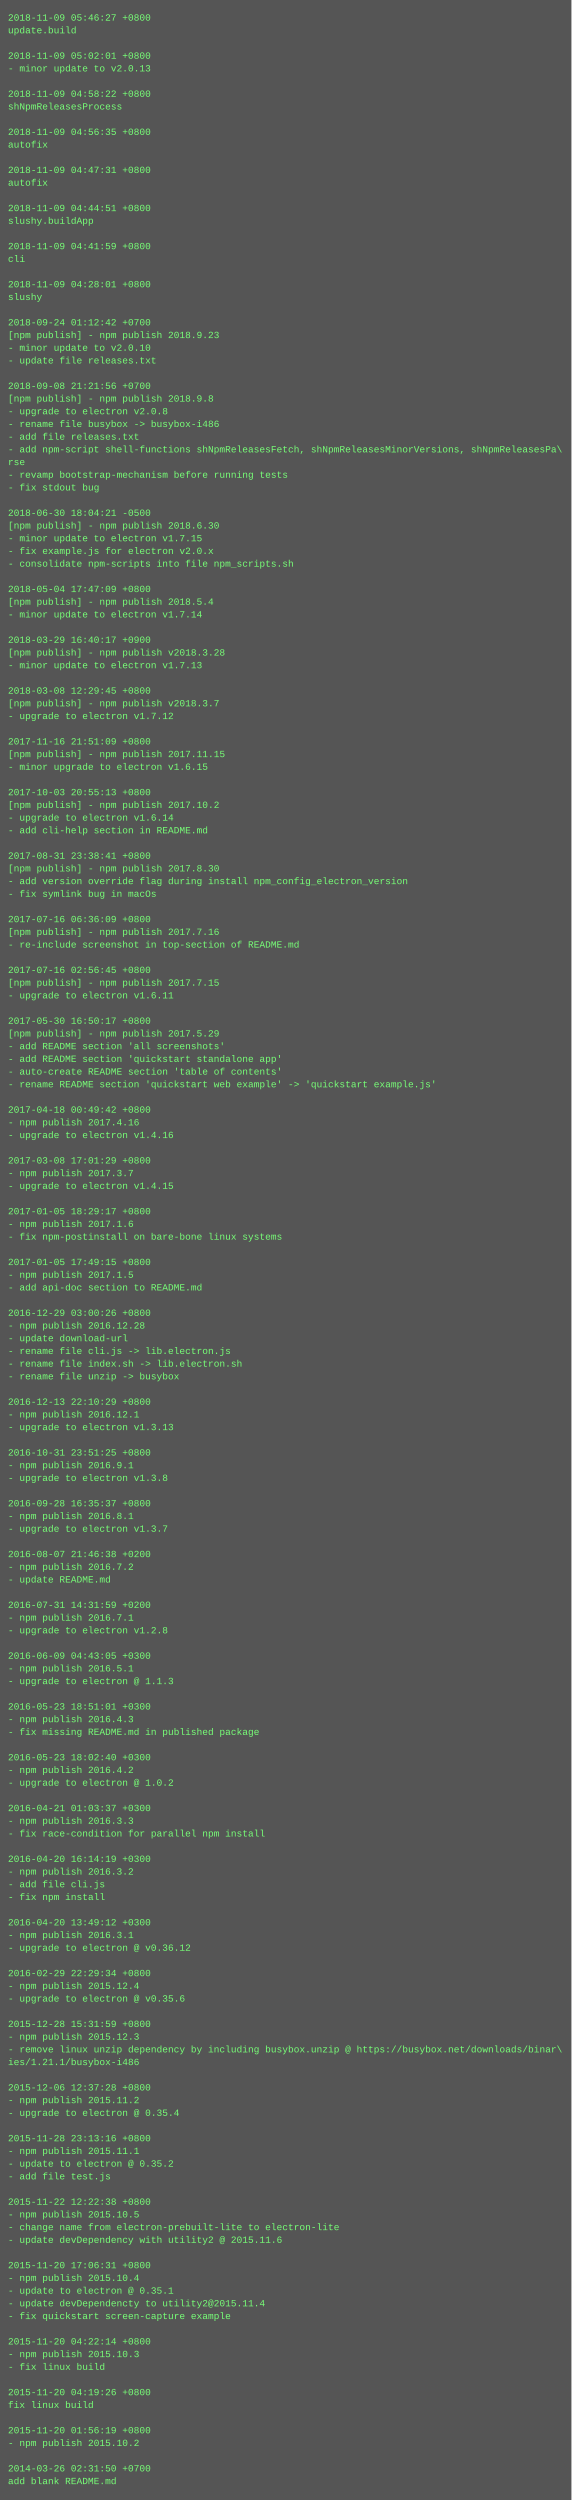
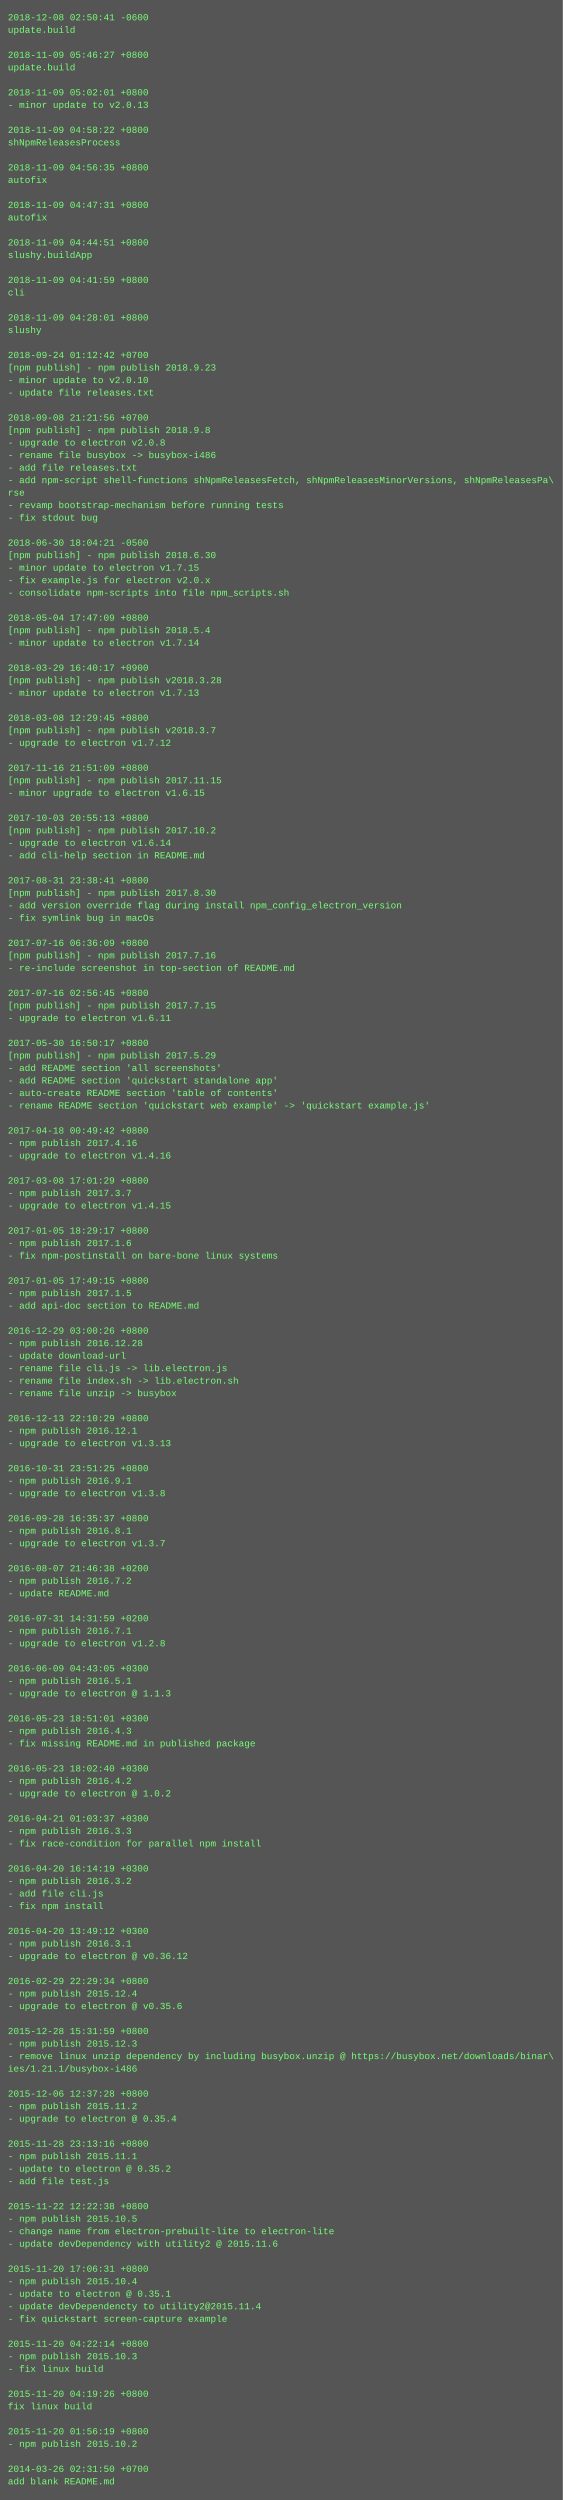
- <svg xmlns="http://www.w3.org/2000/svg" height="3150" width="720">
-   <rect height="3150" fill="#555" width="720" />
+ <svg xmlns="http://www.w3.org/2000/svg" height="3198" width="720">
+   <rect height="3198" fill="#555" width="720" />
  <text fill="#7f7" font-family="Courier New" font-size="12" xml:space="preserve">
-     <tspan x="10" y="26">2018-11-09 05:46:27 +0800</tspan>
+     <tspan x="10" y="26">2018-12-08 02:50:41 -0600</tspan>
    <tspan x="10" y="42">update.build</tspan>
    <tspan x="10" y="58" />
-     <tspan x="10" y="74">2018-11-09 05:02:01 +0800</tspan>
-     <tspan x="10" y="90">- minor update to v2.0.13</tspan>
+     <tspan x="10" y="74">2018-11-09 05:46:27 +0800</tspan>
+     <tspan x="10" y="90">update.build</tspan>
    <tspan x="10" y="106" />
-     <tspan x="10" y="122">2018-11-09 04:58:22 +0800</tspan>
-     <tspan x="10" y="138">shNpmReleasesProcess</tspan>
+     <tspan x="10" y="122">2018-11-09 05:02:01 +0800</tspan>
+     <tspan x="10" y="138">- minor update to v2.0.13</tspan>
    <tspan x="10" y="154" />
-     <tspan x="10" y="170">2018-11-09 04:56:35 +0800</tspan>
-     <tspan x="10" y="186">autofix</tspan>
+     <tspan x="10" y="170">2018-11-09 04:58:22 +0800</tspan>
+     <tspan x="10" y="186">shNpmReleasesProcess</tspan>
    <tspan x="10" y="202" />
-     <tspan x="10" y="218">2018-11-09 04:47:31 +0800</tspan>
+     <tspan x="10" y="218">2018-11-09 04:56:35 +0800</tspan>
    <tspan x="10" y="234">autofix</tspan>
    <tspan x="10" y="250" />
-     <tspan x="10" y="266">2018-11-09 04:44:51 +0800</tspan>
-     <tspan x="10" y="282">slushy.buildApp</tspan>
+     <tspan x="10" y="266">2018-11-09 04:47:31 +0800</tspan>
+     <tspan x="10" y="282">autofix</tspan>
    <tspan x="10" y="298" />
-     <tspan x="10" y="314">2018-11-09 04:41:59 +0800</tspan>
-     <tspan x="10" y="330">cli</tspan>
+     <tspan x="10" y="314">2018-11-09 04:44:51 +0800</tspan>
+     <tspan x="10" y="330">slushy.buildApp</tspan>
    <tspan x="10" y="346" />
-     <tspan x="10" y="362">2018-11-09 04:28:01 +0800</tspan>
-     <tspan x="10" y="378">slushy</tspan>
+     <tspan x="10" y="362">2018-11-09 04:41:59 +0800</tspan>
+     <tspan x="10" y="378">cli</tspan>
    <tspan x="10" y="394" />
-     <tspan x="10" y="410">2018-09-24 01:12:42 +0700</tspan>
-     <tspan x="10" y="426">[npm publish] - npm publish 2018.9.23</tspan>
-     <tspan x="10" y="442">- minor update to v2.0.10</tspan>
-     <tspan x="10" y="458">- update file releases.txt</tspan>
-     <tspan x="10" y="474" />
-     <tspan x="10" y="490">2018-09-08 21:21:56 +0700</tspan>
-     <tspan x="10" y="506">[npm publish] - npm publish 2018.9.8</tspan>
-     <tspan x="10" y="522">- upgrade to electron v2.0.8</tspan>
-     <tspan x="10" y="538">- rename file busybox -&gt; busybox-i486</tspan>
-     <tspan x="10" y="554">- add file releases.txt</tspan>
-     <tspan x="10" y="570">- add npm-script shell-functions shNpmReleasesFetch, shNpmReleasesMinorVersions, shNpmReleasesPa\</tspan>
-     <tspan x="10" y="586">rse</tspan>
-     <tspan x="10" y="602">- revamp bootstrap-mechanism before running tests</tspan>
-     <tspan x="10" y="618">- fix stdout bug</tspan>
-     <tspan x="10" y="634" />
-     <tspan x="10" y="650">2018-06-30 18:04:21 -0500</tspan>
-     <tspan x="10" y="666">[npm publish] - npm publish 2018.6.30</tspan>
-     <tspan x="10" y="682">- minor update to electron v1.7.15</tspan>
-     <tspan x="10" y="698">- fix example.js for electron v2.0.x</tspan>
-     <tspan x="10" y="714">- consolidate npm-scripts into file npm_scripts.sh</tspan>
-     <tspan x="10" y="730" />
-     <tspan x="10" y="746">2018-05-04 17:47:09 +0800</tspan>
-     <tspan x="10" y="762">[npm publish] - npm publish 2018.5.4</tspan>
-     <tspan x="10" y="778">- minor update to electron v1.7.14</tspan>
-     <tspan x="10" y="794" />
-     <tspan x="10" y="810">2018-03-29 16:40:17 +0900</tspan>
-     <tspan x="10" y="826">[npm publish] - npm publish v2018.3.28</tspan>
-     <tspan x="10" y="842">- minor update to electron v1.7.13</tspan>
-     <tspan x="10" y="858" />
-     <tspan x="10" y="874">2018-03-08 12:29:45 +0800</tspan>
-     <tspan x="10" y="890">[npm publish] - npm publish v2018.3.7</tspan>
-     <tspan x="10" y="906">- upgrade to electron v1.7.12</tspan>
-     <tspan x="10" y="922" />
-     <tspan x="10" y="938">2017-11-16 21:51:09 +0800</tspan>
-     <tspan x="10" y="954">[npm publish] - npm publish 2017.11.15</tspan>
-     <tspan x="10" y="970">- minor upgrade to electron v1.6.15</tspan>
-     <tspan x="10" y="986" />
-     <tspan x="10" y="1002">2017-10-03 20:55:13 +0800</tspan>
-     <tspan x="10" y="1018">[npm publish] - npm publish 2017.10.2</tspan>
-     <tspan x="10" y="1034">- upgrade to electron v1.6.14</tspan>
-     <tspan x="10" y="1050">- add cli-help section in README.md</tspan>
-     <tspan x="10" y="1066" />
-     <tspan x="10" y="1082">2017-08-31 23:38:41 +0800</tspan>
-     <tspan x="10" y="1098">[npm publish] - npm publish 2017.8.30</tspan>
-     <tspan x="10" y="1114">- add version override flag during install npm_config_electron_version</tspan>
-     <tspan x="10" y="1130">- fix symlink bug in macOs</tspan>
-     <tspan x="10" y="1146" />
-     <tspan x="10" y="1162">2017-07-16 06:36:09 +0800</tspan>
-     <tspan x="10" y="1178">[npm publish] - npm publish 2017.7.16</tspan>
-     <tspan x="10" y="1194">- re-include screenshot in top-section of README.md</tspan>
-     <tspan x="10" y="1210" />
-     <tspan x="10" y="1226">2017-07-16 02:56:45 +0800</tspan>
-     <tspan x="10" y="1242">[npm publish] - npm publish 2017.7.15</tspan>
-     <tspan x="10" y="1258">- upgrade to electron v1.6.11</tspan>
-     <tspan x="10" y="1274" />
-     <tspan x="10" y="1290">2017-05-30 16:50:17 +0800</tspan>
-     <tspan x="10" y="1306">[npm publish] - npm publish 2017.5.29</tspan>
-     <tspan x="10" y="1322">- add README section 'all screenshots'</tspan>
-     <tspan x="10" y="1338">- add README section 'quickstart standalone app'</tspan>
-     <tspan x="10" y="1354">- auto-create README section 'table of contents'</tspan>
-     <tspan x="10" y="1370">- rename README section 'quickstart web example' -&gt; 'quickstart example.js'</tspan>
-     <tspan x="10" y="1386" />
-     <tspan x="10" y="1402">2017-04-18 00:49:42 +0800</tspan>
-     <tspan x="10" y="1418">- npm publish 2017.4.16</tspan>
-     <tspan x="10" y="1434">- upgrade to electron v1.4.16</tspan>
-     <tspan x="10" y="1450" />
-     <tspan x="10" y="1466">2017-03-08 17:01:29 +0800</tspan>
-     <tspan x="10" y="1482">- npm publish 2017.3.7</tspan>
-     <tspan x="10" y="1498">- upgrade to electron v1.4.15</tspan>
-     <tspan x="10" y="1514" />
-     <tspan x="10" y="1530">2017-01-05 18:29:17 +0800</tspan>
-     <tspan x="10" y="1546">- npm publish 2017.1.6</tspan>
-     <tspan x="10" y="1562">- fix npm-postinstall on bare-bone linux systems</tspan>
-     <tspan x="10" y="1578" />
-     <tspan x="10" y="1594">2017-01-05 17:49:15 +0800</tspan>
-     <tspan x="10" y="1610">- npm publish 2017.1.5</tspan>
-     <tspan x="10" y="1626">- add api-doc section to README.md</tspan>
-     <tspan x="10" y="1642" />
-     <tspan x="10" y="1658">2016-12-29 03:00:26 +0800</tspan>
-     <tspan x="10" y="1674">- npm publish 2016.12.28</tspan>
-     <tspan x="10" y="1690">- update download-url</tspan>
-     <tspan x="10" y="1706">- rename file cli.js -&gt; lib.electron.js</tspan>
-     <tspan x="10" y="1722">- rename file index.sh -&gt; lib.electron.sh</tspan>
-     <tspan x="10" y="1738">- rename file unzip -&gt; busybox</tspan>
-     <tspan x="10" y="1754" />
-     <tspan x="10" y="1770">2016-12-13 22:10:29 +0800</tspan>
-     <tspan x="10" y="1786">- npm publish 2016.12.1</tspan>
-     <tspan x="10" y="1802">- upgrade to electron v1.3.13</tspan>
-     <tspan x="10" y="1818" />
-     <tspan x="10" y="1834">2016-10-31 23:51:25 +0800</tspan>
-     <tspan x="10" y="1850">- npm publish 2016.9.1</tspan>
-     <tspan x="10" y="1866">- upgrade to electron v1.3.8</tspan>
-     <tspan x="10" y="1882" />
-     <tspan x="10" y="1898">2016-09-28 16:35:37 +0800</tspan>
-     <tspan x="10" y="1914">- npm publish 2016.8.1</tspan>
-     <tspan x="10" y="1930">- upgrade to electron v1.3.7</tspan>
-     <tspan x="10" y="1946" />
-     <tspan x="10" y="1962">2016-08-07 21:46:38 +0200</tspan>
-     <tspan x="10" y="1978">- npm publish 2016.7.2</tspan>
-     <tspan x="10" y="1994">- update README.md</tspan>
-     <tspan x="10" y="2010" />
-     <tspan x="10" y="2026">2016-07-31 14:31:59 +0200</tspan>
-     <tspan x="10" y="2042">- npm publish 2016.7.1</tspan>
-     <tspan x="10" y="2058">- upgrade to electron v1.2.8</tspan>
-     <tspan x="10" y="2074" />
-     <tspan x="10" y="2090">2016-06-09 04:43:05 +0300</tspan>
-     <tspan x="10" y="2106">- npm publish 2016.5.1</tspan>
-     <tspan x="10" y="2122">- upgrade to electron @ 1.1.3</tspan>
-     <tspan x="10" y="2138" />
-     <tspan x="10" y="2154">2016-05-23 18:51:01 +0300</tspan>
-     <tspan x="10" y="2170">- npm publish 2016.4.3</tspan>
-     <tspan x="10" y="2186">- fix missing README.md in published package</tspan>
-     <tspan x="10" y="2202" />
-     <tspan x="10" y="2218">2016-05-23 18:02:40 +0300</tspan>
-     <tspan x="10" y="2234">- npm publish 2016.4.2</tspan>
-     <tspan x="10" y="2250">- upgrade to electron @ 1.0.2</tspan>
-     <tspan x="10" y="2266" />
-     <tspan x="10" y="2282">2016-04-21 01:03:37 +0300</tspan>
-     <tspan x="10" y="2298">- npm publish 2016.3.3</tspan>
-     <tspan x="10" y="2314">- fix race-condition for parallel npm install</tspan>
-     <tspan x="10" y="2330" />
-     <tspan x="10" y="2346">2016-04-20 16:14:19 +0300</tspan>
-     <tspan x="10" y="2362">- npm publish 2016.3.2</tspan>
-     <tspan x="10" y="2378">- add file cli.js</tspan>
-     <tspan x="10" y="2394">- fix npm install</tspan>
-     <tspan x="10" y="2410" />
-     <tspan x="10" y="2426">2016-04-20 13:49:12 +0300</tspan>
-     <tspan x="10" y="2442">- npm publish 2016.3.1</tspan>
-     <tspan x="10" y="2458">- upgrade to electron @ v0.36.12</tspan>
-     <tspan x="10" y="2474" />
-     <tspan x="10" y="2490">2016-02-29 22:29:34 +0800</tspan>
-     <tspan x="10" y="2506">- npm publish 2015.12.4</tspan>
-     <tspan x="10" y="2522">- upgrade to electron @ v0.35.6</tspan>
-     <tspan x="10" y="2538" />
-     <tspan x="10" y="2554">2015-12-28 15:31:59 +0800</tspan>
-     <tspan x="10" y="2570">- npm publish 2015.12.3</tspan>
-     <tspan x="10" y="2586">- remove linux unzip dependency by including busybox.unzip @ https://busybox.net/downloads/binar\</tspan>
-     <tspan x="10" y="2602">ies/1.21.1/busybox-i486</tspan>
-     <tspan x="10" y="2618" />
-     <tspan x="10" y="2634">2015-12-06 12:37:28 +0800</tspan>
-     <tspan x="10" y="2650">- npm publish 2015.11.2</tspan>
-     <tspan x="10" y="2666">- upgrade to electron @ 0.35.4</tspan>
-     <tspan x="10" y="2682" />
-     <tspan x="10" y="2698">2015-11-28 23:13:16 +0800</tspan>
-     <tspan x="10" y="2714">- npm publish 2015.11.1</tspan>
-     <tspan x="10" y="2730">- update to electron @ 0.35.2</tspan>
-     <tspan x="10" y="2746">- add file test.js</tspan>
-     <tspan x="10" y="2762" />
-     <tspan x="10" y="2778">2015-11-22 12:22:38 +0800</tspan>
-     <tspan x="10" y="2794">- npm publish 2015.10.5</tspan>
-     <tspan x="10" y="2810">- change name from electron-prebuilt-lite to electron-lite</tspan>
-     <tspan x="10" y="2826">- update devDependency with utility2 @ 2015.11.6</tspan>
-     <tspan x="10" y="2842" />
-     <tspan x="10" y="2858">2015-11-20 17:06:31 +0800</tspan>
-     <tspan x="10" y="2874">- npm publish 2015.10.4</tspan>
-     <tspan x="10" y="2890">- update to electron @ 0.35.1</tspan>
-     <tspan x="10" y="2906">- update devDependencty to utility2@2015.11.4</tspan>
-     <tspan x="10" y="2922">- fix quickstart screen-capture example</tspan>
-     <tspan x="10" y="2938" />
-     <tspan x="10" y="2954">2015-11-20 04:22:14 +0800</tspan>
-     <tspan x="10" y="2970">- npm publish 2015.10.3</tspan>
-     <tspan x="10" y="2986">- fix linux build</tspan>
-     <tspan x="10" y="3002" />
-     <tspan x="10" y="3018">2015-11-20 04:19:26 +0800</tspan>
-     <tspan x="10" y="3034">fix linux build</tspan>
+     <tspan x="10" y="410">2018-11-09 04:28:01 +0800</tspan>
+     <tspan x="10" y="426">slushy</tspan>
+     <tspan x="10" y="442" />
+     <tspan x="10" y="458">2018-09-24 01:12:42 +0700</tspan>
+     <tspan x="10" y="474">[npm publish] - npm publish 2018.9.23</tspan>
+     <tspan x="10" y="490">- minor update to v2.0.10</tspan>
+     <tspan x="10" y="506">- update file releases.txt</tspan>
+     <tspan x="10" y="522" />
+     <tspan x="10" y="538">2018-09-08 21:21:56 +0700</tspan>
+     <tspan x="10" y="554">[npm publish] - npm publish 2018.9.8</tspan>
+     <tspan x="10" y="570">- upgrade to electron v2.0.8</tspan>
+     <tspan x="10" y="586">- rename file busybox -&gt; busybox-i486</tspan>
+     <tspan x="10" y="602">- add file releases.txt</tspan>
+     <tspan x="10" y="618">- add npm-script shell-functions shNpmReleasesFetch, shNpmReleasesMinorVersions, shNpmReleasesPa\</tspan>
+     <tspan x="10" y="634">rse</tspan>
+     <tspan x="10" y="650">- revamp bootstrap-mechanism before running tests</tspan>
+     <tspan x="10" y="666">- fix stdout bug</tspan>
+     <tspan x="10" y="682" />
+     <tspan x="10" y="698">2018-06-30 18:04:21 -0500</tspan>
+     <tspan x="10" y="714">[npm publish] - npm publish 2018.6.30</tspan>
+     <tspan x="10" y="730">- minor update to electron v1.7.15</tspan>
+     <tspan x="10" y="746">- fix example.js for electron v2.0.x</tspan>
+     <tspan x="10" y="762">- consolidate npm-scripts into file npm_scripts.sh</tspan>
+     <tspan x="10" y="778" />
+     <tspan x="10" y="794">2018-05-04 17:47:09 +0800</tspan>
+     <tspan x="10" y="810">[npm publish] - npm publish 2018.5.4</tspan>
+     <tspan x="10" y="826">- minor update to electron v1.7.14</tspan>
+     <tspan x="10" y="842" />
+     <tspan x="10" y="858">2018-03-29 16:40:17 +0900</tspan>
+     <tspan x="10" y="874">[npm publish] - npm publish v2018.3.28</tspan>
+     <tspan x="10" y="890">- minor update to electron v1.7.13</tspan>
+     <tspan x="10" y="906" />
+     <tspan x="10" y="922">2018-03-08 12:29:45 +0800</tspan>
+     <tspan x="10" y="938">[npm publish] - npm publish v2018.3.7</tspan>
+     <tspan x="10" y="954">- upgrade to electron v1.7.12</tspan>
+     <tspan x="10" y="970" />
+     <tspan x="10" y="986">2017-11-16 21:51:09 +0800</tspan>
+     <tspan x="10" y="1002">[npm publish] - npm publish 2017.11.15</tspan>
+     <tspan x="10" y="1018">- minor upgrade to electron v1.6.15</tspan>
+     <tspan x="10" y="1034" />
+     <tspan x="10" y="1050">2017-10-03 20:55:13 +0800</tspan>
+     <tspan x="10" y="1066">[npm publish] - npm publish 2017.10.2</tspan>
+     <tspan x="10" y="1082">- upgrade to electron v1.6.14</tspan>
+     <tspan x="10" y="1098">- add cli-help section in README.md</tspan>
+     <tspan x="10" y="1114" />
+     <tspan x="10" y="1130">2017-08-31 23:38:41 +0800</tspan>
+     <tspan x="10" y="1146">[npm publish] - npm publish 2017.8.30</tspan>
+     <tspan x="10" y="1162">- add version override flag during install npm_config_electron_version</tspan>
+     <tspan x="10" y="1178">- fix symlink bug in macOs</tspan>
+     <tspan x="10" y="1194" />
+     <tspan x="10" y="1210">2017-07-16 06:36:09 +0800</tspan>
+     <tspan x="10" y="1226">[npm publish] - npm publish 2017.7.16</tspan>
+     <tspan x="10" y="1242">- re-include screenshot in top-section of README.md</tspan>
+     <tspan x="10" y="1258" />
+     <tspan x="10" y="1274">2017-07-16 02:56:45 +0800</tspan>
+     <tspan x="10" y="1290">[npm publish] - npm publish 2017.7.15</tspan>
+     <tspan x="10" y="1306">- upgrade to electron v1.6.11</tspan>
+     <tspan x="10" y="1322" />
+     <tspan x="10" y="1338">2017-05-30 16:50:17 +0800</tspan>
+     <tspan x="10" y="1354">[npm publish] - npm publish 2017.5.29</tspan>
+     <tspan x="10" y="1370">- add README section 'all screenshots'</tspan>
+     <tspan x="10" y="1386">- add README section 'quickstart standalone app'</tspan>
+     <tspan x="10" y="1402">- auto-create README section 'table of contents'</tspan>
+     <tspan x="10" y="1418">- rename README section 'quickstart web example' -&gt; 'quickstart example.js'</tspan>
+     <tspan x="10" y="1434" />
+     <tspan x="10" y="1450">2017-04-18 00:49:42 +0800</tspan>
+     <tspan x="10" y="1466">- npm publish 2017.4.16</tspan>
+     <tspan x="10" y="1482">- upgrade to electron v1.4.16</tspan>
+     <tspan x="10" y="1498" />
+     <tspan x="10" y="1514">2017-03-08 17:01:29 +0800</tspan>
+     <tspan x="10" y="1530">- npm publish 2017.3.7</tspan>
+     <tspan x="10" y="1546">- upgrade to electron v1.4.15</tspan>
+     <tspan x="10" y="1562" />
+     <tspan x="10" y="1578">2017-01-05 18:29:17 +0800</tspan>
+     <tspan x="10" y="1594">- npm publish 2017.1.6</tspan>
+     <tspan x="10" y="1610">- fix npm-postinstall on bare-bone linux systems</tspan>
+     <tspan x="10" y="1626" />
+     <tspan x="10" y="1642">2017-01-05 17:49:15 +0800</tspan>
+     <tspan x="10" y="1658">- npm publish 2017.1.5</tspan>
+     <tspan x="10" y="1674">- add api-doc section to README.md</tspan>
+     <tspan x="10" y="1690" />
+     <tspan x="10" y="1706">2016-12-29 03:00:26 +0800</tspan>
+     <tspan x="10" y="1722">- npm publish 2016.12.28</tspan>
+     <tspan x="10" y="1738">- update download-url</tspan>
+     <tspan x="10" y="1754">- rename file cli.js -&gt; lib.electron.js</tspan>
+     <tspan x="10" y="1770">- rename file index.sh -&gt; lib.electron.sh</tspan>
+     <tspan x="10" y="1786">- rename file unzip -&gt; busybox</tspan>
+     <tspan x="10" y="1802" />
+     <tspan x="10" y="1818">2016-12-13 22:10:29 +0800</tspan>
+     <tspan x="10" y="1834">- npm publish 2016.12.1</tspan>
+     <tspan x="10" y="1850">- upgrade to electron v1.3.13</tspan>
+     <tspan x="10" y="1866" />
+     <tspan x="10" y="1882">2016-10-31 23:51:25 +0800</tspan>
+     <tspan x="10" y="1898">- npm publish 2016.9.1</tspan>
+     <tspan x="10" y="1914">- upgrade to electron v1.3.8</tspan>
+     <tspan x="10" y="1930" />
+     <tspan x="10" y="1946">2016-09-28 16:35:37 +0800</tspan>
+     <tspan x="10" y="1962">- npm publish 2016.8.1</tspan>
+     <tspan x="10" y="1978">- upgrade to electron v1.3.7</tspan>
+     <tspan x="10" y="1994" />
+     <tspan x="10" y="2010">2016-08-07 21:46:38 +0200</tspan>
+     <tspan x="10" y="2026">- npm publish 2016.7.2</tspan>
+     <tspan x="10" y="2042">- update README.md</tspan>
+     <tspan x="10" y="2058" />
+     <tspan x="10" y="2074">2016-07-31 14:31:59 +0200</tspan>
+     <tspan x="10" y="2090">- npm publish 2016.7.1</tspan>
+     <tspan x="10" y="2106">- upgrade to electron v1.2.8</tspan>
+     <tspan x="10" y="2122" />
+     <tspan x="10" y="2138">2016-06-09 04:43:05 +0300</tspan>
+     <tspan x="10" y="2154">- npm publish 2016.5.1</tspan>
+     <tspan x="10" y="2170">- upgrade to electron @ 1.1.3</tspan>
+     <tspan x="10" y="2186" />
+     <tspan x="10" y="2202">2016-05-23 18:51:01 +0300</tspan>
+     <tspan x="10" y="2218">- npm publish 2016.4.3</tspan>
+     <tspan x="10" y="2234">- fix missing README.md in published package</tspan>
+     <tspan x="10" y="2250" />
+     <tspan x="10" y="2266">2016-05-23 18:02:40 +0300</tspan>
+     <tspan x="10" y="2282">- npm publish 2016.4.2</tspan>
+     <tspan x="10" y="2298">- upgrade to electron @ 1.0.2</tspan>
+     <tspan x="10" y="2314" />
+     <tspan x="10" y="2330">2016-04-21 01:03:37 +0300</tspan>
+     <tspan x="10" y="2346">- npm publish 2016.3.3</tspan>
+     <tspan x="10" y="2362">- fix race-condition for parallel npm install</tspan>
+     <tspan x="10" y="2378" />
+     <tspan x="10" y="2394">2016-04-20 16:14:19 +0300</tspan>
+     <tspan x="10" y="2410">- npm publish 2016.3.2</tspan>
+     <tspan x="10" y="2426">- add file cli.js</tspan>
+     <tspan x="10" y="2442">- fix npm install</tspan>
+     <tspan x="10" y="2458" />
+     <tspan x="10" y="2474">2016-04-20 13:49:12 +0300</tspan>
+     <tspan x="10" y="2490">- npm publish 2016.3.1</tspan>
+     <tspan x="10" y="2506">- upgrade to electron @ v0.36.12</tspan>
+     <tspan x="10" y="2522" />
+     <tspan x="10" y="2538">2016-02-29 22:29:34 +0800</tspan>
+     <tspan x="10" y="2554">- npm publish 2015.12.4</tspan>
+     <tspan x="10" y="2570">- upgrade to electron @ v0.35.6</tspan>
+     <tspan x="10" y="2586" />
+     <tspan x="10" y="2602">2015-12-28 15:31:59 +0800</tspan>
+     <tspan x="10" y="2618">- npm publish 2015.12.3</tspan>
+     <tspan x="10" y="2634">- remove linux unzip dependency by including busybox.unzip @ https://busybox.net/downloads/binar\</tspan>
+     <tspan x="10" y="2650">ies/1.21.1/busybox-i486</tspan>
+     <tspan x="10" y="2666" />
+     <tspan x="10" y="2682">2015-12-06 12:37:28 +0800</tspan>
+     <tspan x="10" y="2698">- npm publish 2015.11.2</tspan>
+     <tspan x="10" y="2714">- upgrade to electron @ 0.35.4</tspan>
+     <tspan x="10" y="2730" />
+     <tspan x="10" y="2746">2015-11-28 23:13:16 +0800</tspan>
+     <tspan x="10" y="2762">- npm publish 2015.11.1</tspan>
+     <tspan x="10" y="2778">- update to electron @ 0.35.2</tspan>
+     <tspan x="10" y="2794">- add file test.js</tspan>
+     <tspan x="10" y="2810" />
+     <tspan x="10" y="2826">2015-11-22 12:22:38 +0800</tspan>
+     <tspan x="10" y="2842">- npm publish 2015.10.5</tspan>
+     <tspan x="10" y="2858">- change name from electron-prebuilt-lite to electron-lite</tspan>
+     <tspan x="10" y="2874">- update devDependency with utility2 @ 2015.11.6</tspan>
+     <tspan x="10" y="2890" />
+     <tspan x="10" y="2906">2015-11-20 17:06:31 +0800</tspan>
+     <tspan x="10" y="2922">- npm publish 2015.10.4</tspan>
+     <tspan x="10" y="2938">- update to electron @ 0.35.1</tspan>
+     <tspan x="10" y="2954">- update devDependencty to utility2@2015.11.4</tspan>
+     <tspan x="10" y="2970">- fix quickstart screen-capture example</tspan>
+     <tspan x="10" y="2986" />
+     <tspan x="10" y="3002">2015-11-20 04:22:14 +0800</tspan>
+     <tspan x="10" y="3018">- npm publish 2015.10.3</tspan>
+     <tspan x="10" y="3034">- fix linux build</tspan>
    <tspan x="10" y="3050" />
-     <tspan x="10" y="3066">2015-11-20 01:56:19 +0800</tspan>
-     <tspan x="10" y="3082">- npm publish 2015.10.2</tspan>
+     <tspan x="10" y="3066">2015-11-20 04:19:26 +0800</tspan>
+     <tspan x="10" y="3082">fix linux build</tspan>
    <tspan x="10" y="3098" />
-     <tspan x="10" y="3114">2014-03-26 02:31:50 +0700</tspan>
-     <tspan x="10" y="3130">add blank README.md</tspan>
+     <tspan x="10" y="3114">2015-11-20 01:56:19 +0800</tspan>
+     <tspan x="10" y="3130">- npm publish 2015.10.2</tspan>
+     <tspan x="10" y="3146" />
+     <tspan x="10" y="3162">2014-03-26 02:31:50 +0700</tspan>
+     <tspan x="10" y="3178">add blank README.md</tspan>
  </text>
</svg>
